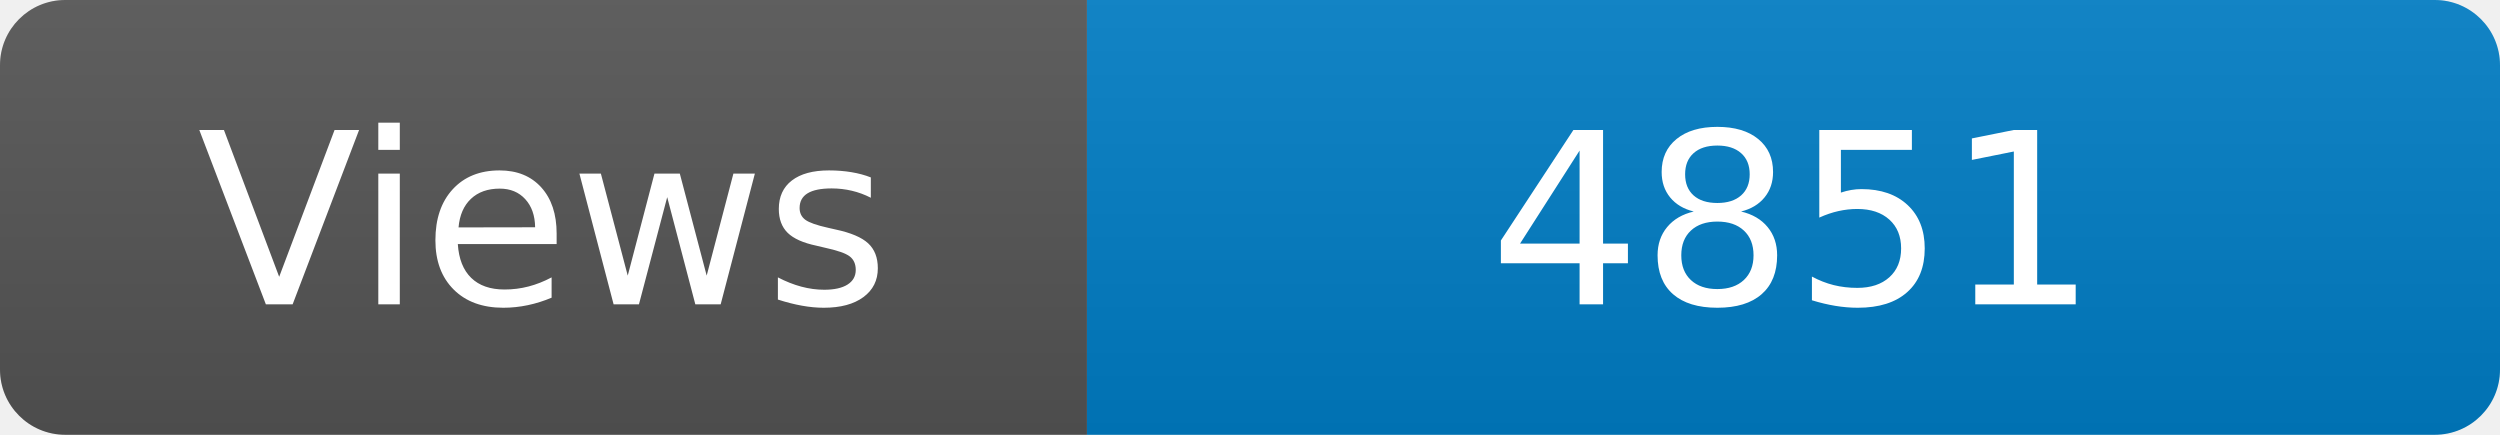
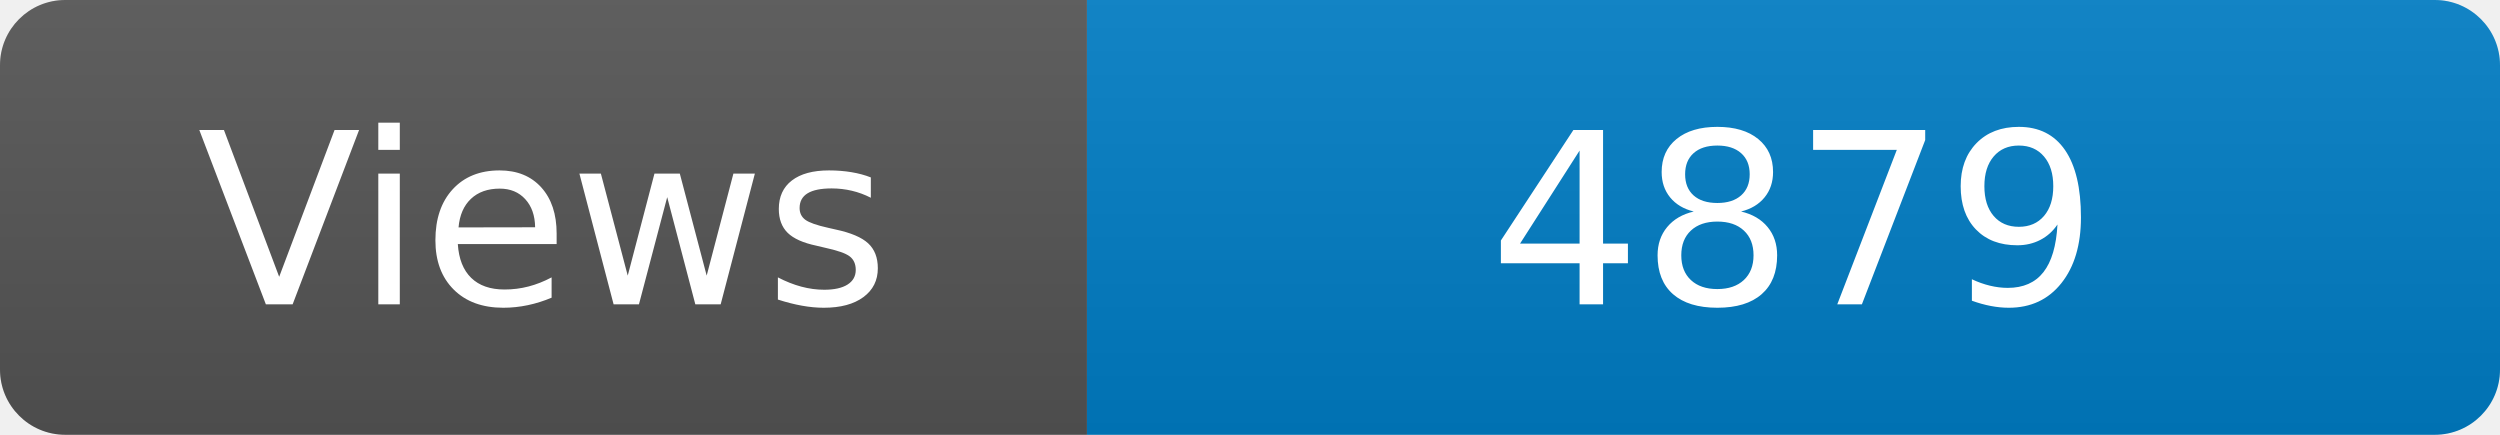
<svg xmlns="http://www.w3.org/2000/svg" width="115" height="20" role="img" aria-label="Maintained?: yes">
  <linearGradient id="s" x2="0" y2="100%">
    <stop offset="0" stop-color="#bbb" stop-opacity=".1" />
    <stop offset="1" stop-opacity=".1" />
  </linearGradient>
  <clipPath id="r">
    <rect width="115" height="20" rx="3" fill="#fff" />
  </clipPath>
  <g clip-path="url(#r)">
    <rect width="50" height="20" fill="#555" />
    <rect x="50" width="160" height="20" fill="#007ec6" />
    <rect width="115" height="20" fill="url(#s)" />
  </g>
  <g fill="#fff" text-anchor="middle" font-family="Verdana,Geneva,DejaVu Sans,sans-serif" font-size="110">
    <text x="250" y="140" transform="scale(.1)" fill="#fff">Views</text>
-     <text x="825" y="140" transform="scale(.1)" fill="#fff">4851</text>
+     <text x="825" y="140" transform="scale(.1)" fill="#fff">4879</text>
  </g>
</svg>
